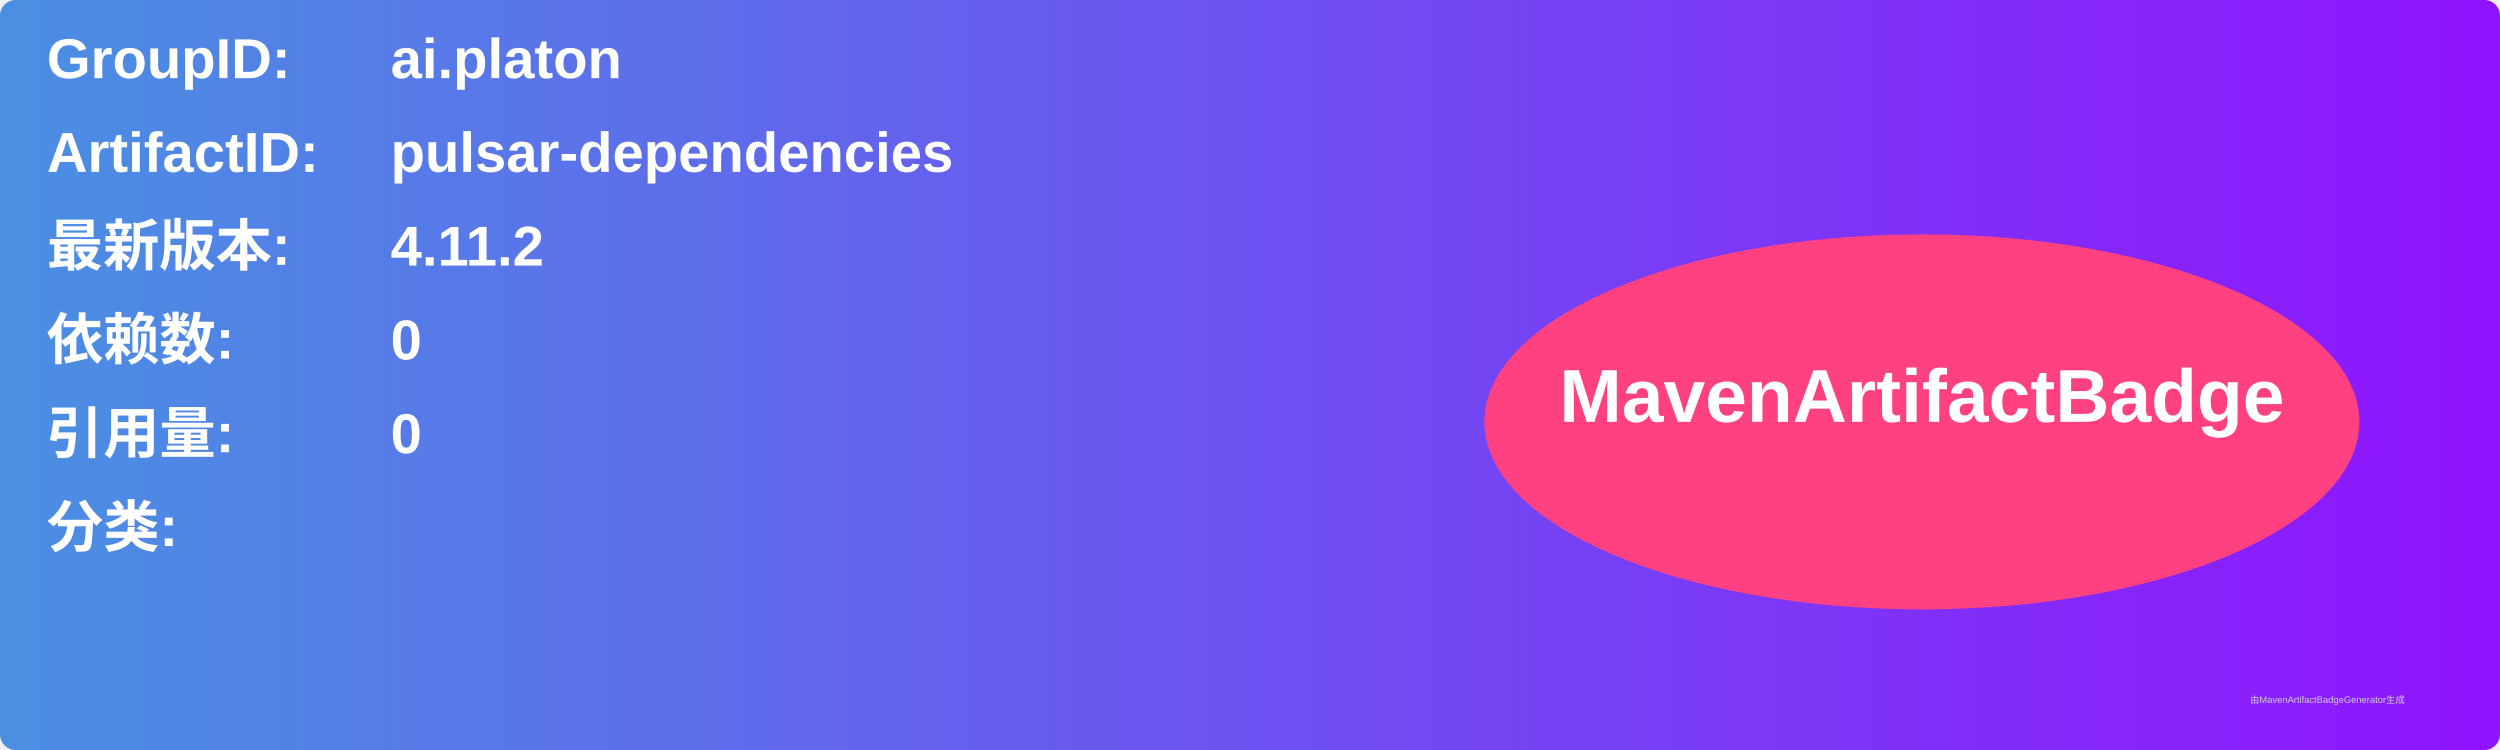
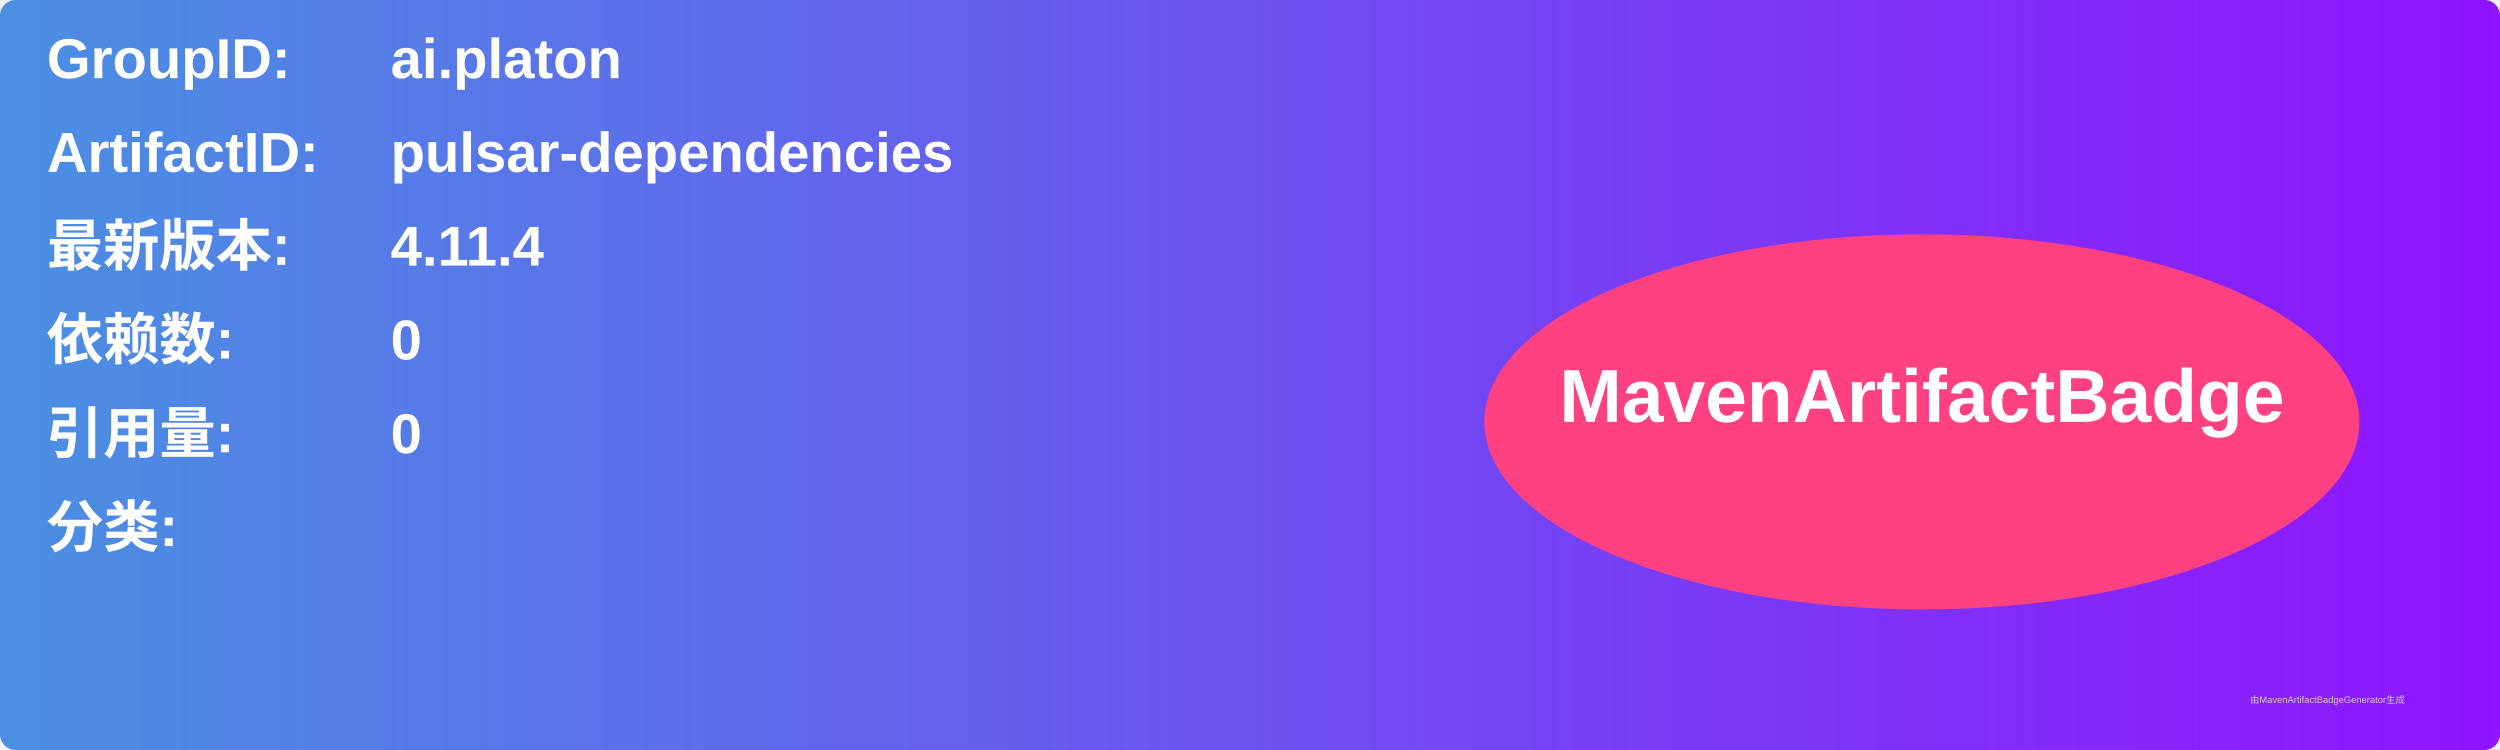
<svg xmlns="http://www.w3.org/2000/svg" width="800" height="240" viewBox="0 0 800 240">
  <linearGradient id="grad" x1="0%" y1="0%" x2="100%" y2="0%">
    <stop offset="0%" stop-color="#4a90e2" />
    <stop offset="100%" stop-color="#9013fe" />
  </linearGradient>
  <rect width="100%" height="100%" rx="5" ry="5" fill="url(#grad)" />
  <g transform="translate(15, 15)">
    <text x="0" y="10" font-family="Arial" font-size="18" fill="white" font-weight="bold" width="260">GroupID:</text>
    <text x="110" y="10" font-family="Arial" font-size="18" fill="white" font-weight="bold" width="460">ai.platon</text>
    <text x="0" y="40" font-family="Arial" font-size="18" fill="white" font-weight="bold" width="260">ArtifactID:</text>
    <text x="110" y="40" font-family="Arial" font-size="18" fill="white" font-weight="bold" width="460">pulsar-dependencies</text>
    <text x="0" y="70" font-family="Arial" font-size="18" fill="white" font-weight="bold">最新版本:</text>
    <text x="110" y="70" font-family="Arial" font-size="18" fill="white" font-weight="bold">
-       <tspan font-weight="bold">4.11.2</tspan>
+       <tspan font-weight="bold">4.11.4</tspan>
    </text>
    <text x="0" y="100" font-family="Arial" font-size="18" fill="white" font-weight="bold">依赖数: </text>
    <text x="110" y="100" font-family="Arial" font-size="18" fill="white">
      <tspan font-weight="bold">0</tspan>
    </text>
    <text x="0" y="130" font-family="Arial" font-size="18" fill="white" font-weight="bold">引用量: </text>
    <text x="110" y="130" font-family="Arial" font-size="18" fill="white">
      <tspan font-weight="bold">0</tspan>
    </text>
    <text x="0" y="160" font-family="Arial" font-size="18" fill="white" font-weight="bold">分类:</text>
    <text x="10" y="190" font-family="Arial" font-size="10" fill="white">
      <tspan font-weight="bold" />
    </text>
    <ellipse cx="600" cy="120" rx="140" ry="60" fill="#ff4081" />
    <text x="600" y="120" text-anchor="middle" font-family="Arial" font-size="24" fill="white" font-weight="bold">MavenArtifactBadge</text>
  </g>
  <text x="720" y="225" font-family="Arial" font-size="3" fill="#d0d0d0">由MavenArtifactBadgeGenerator生成</text>
</svg>
